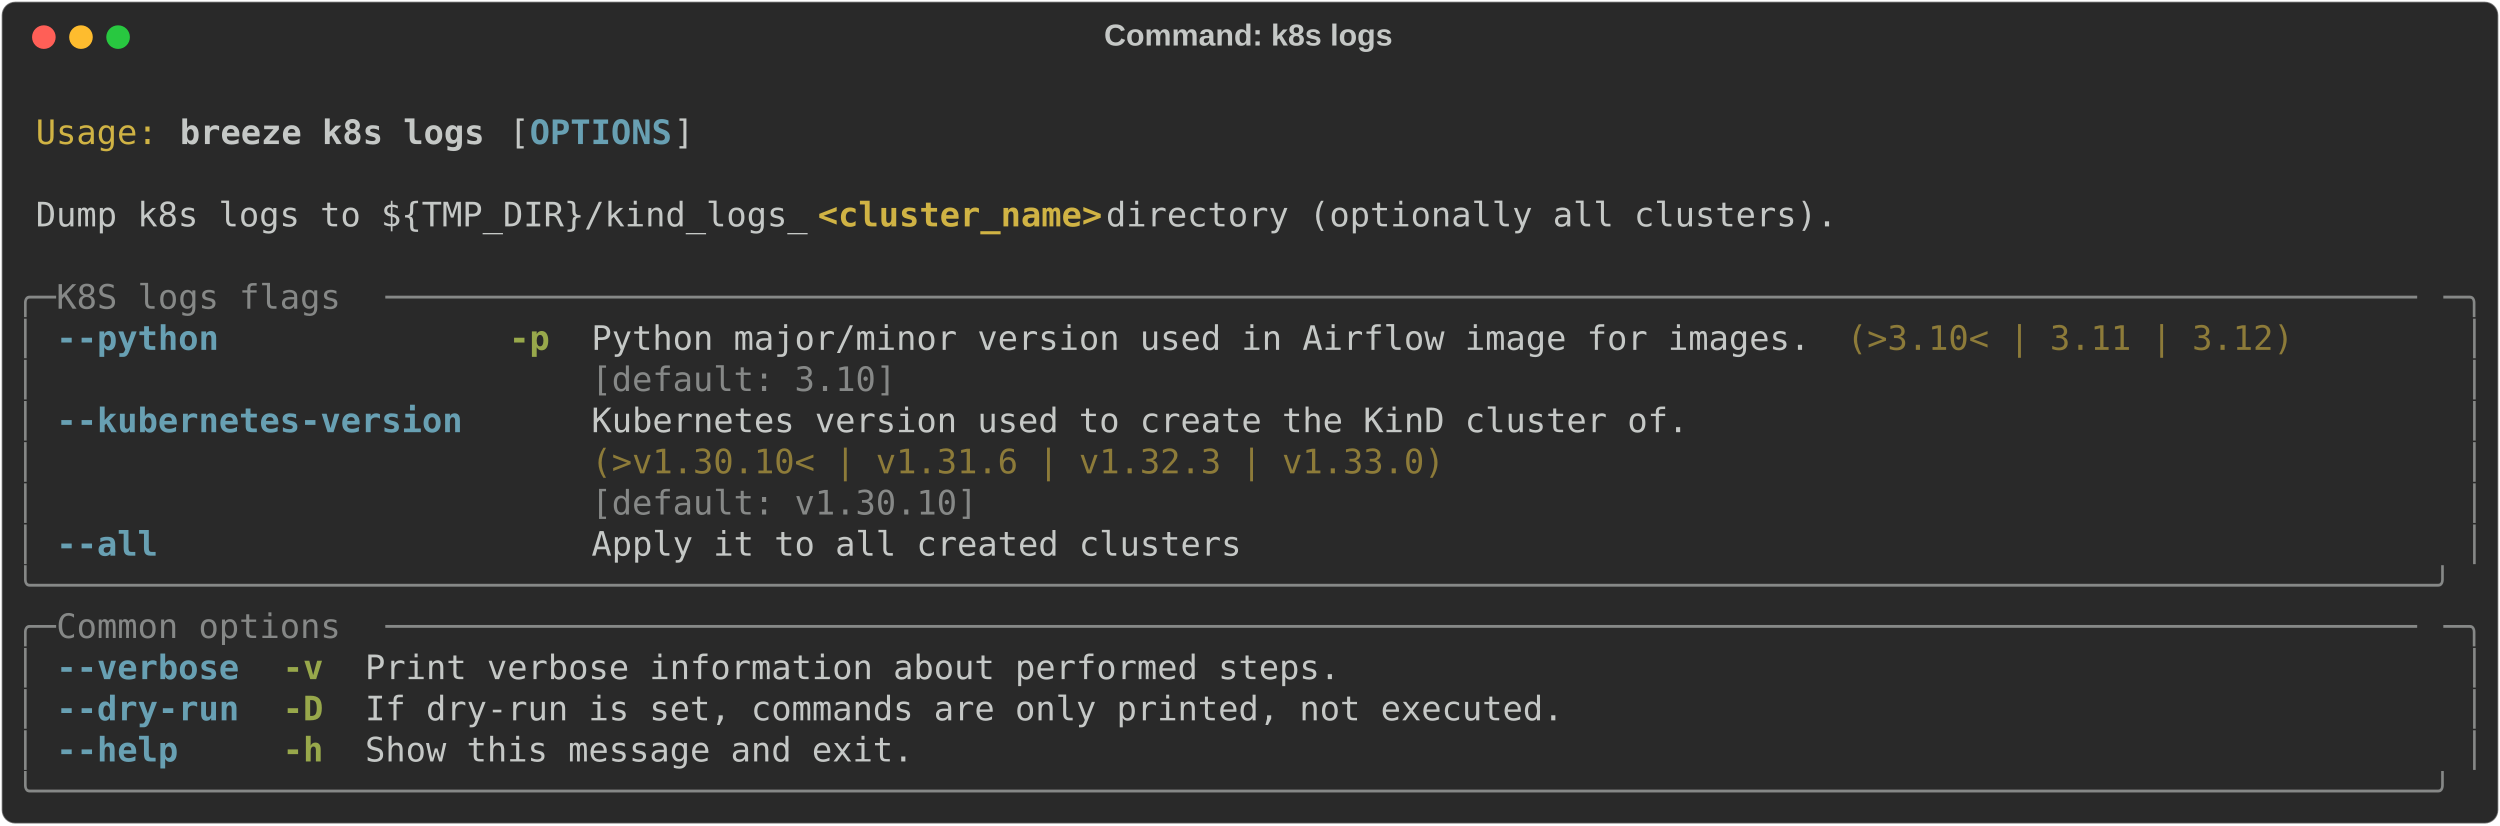
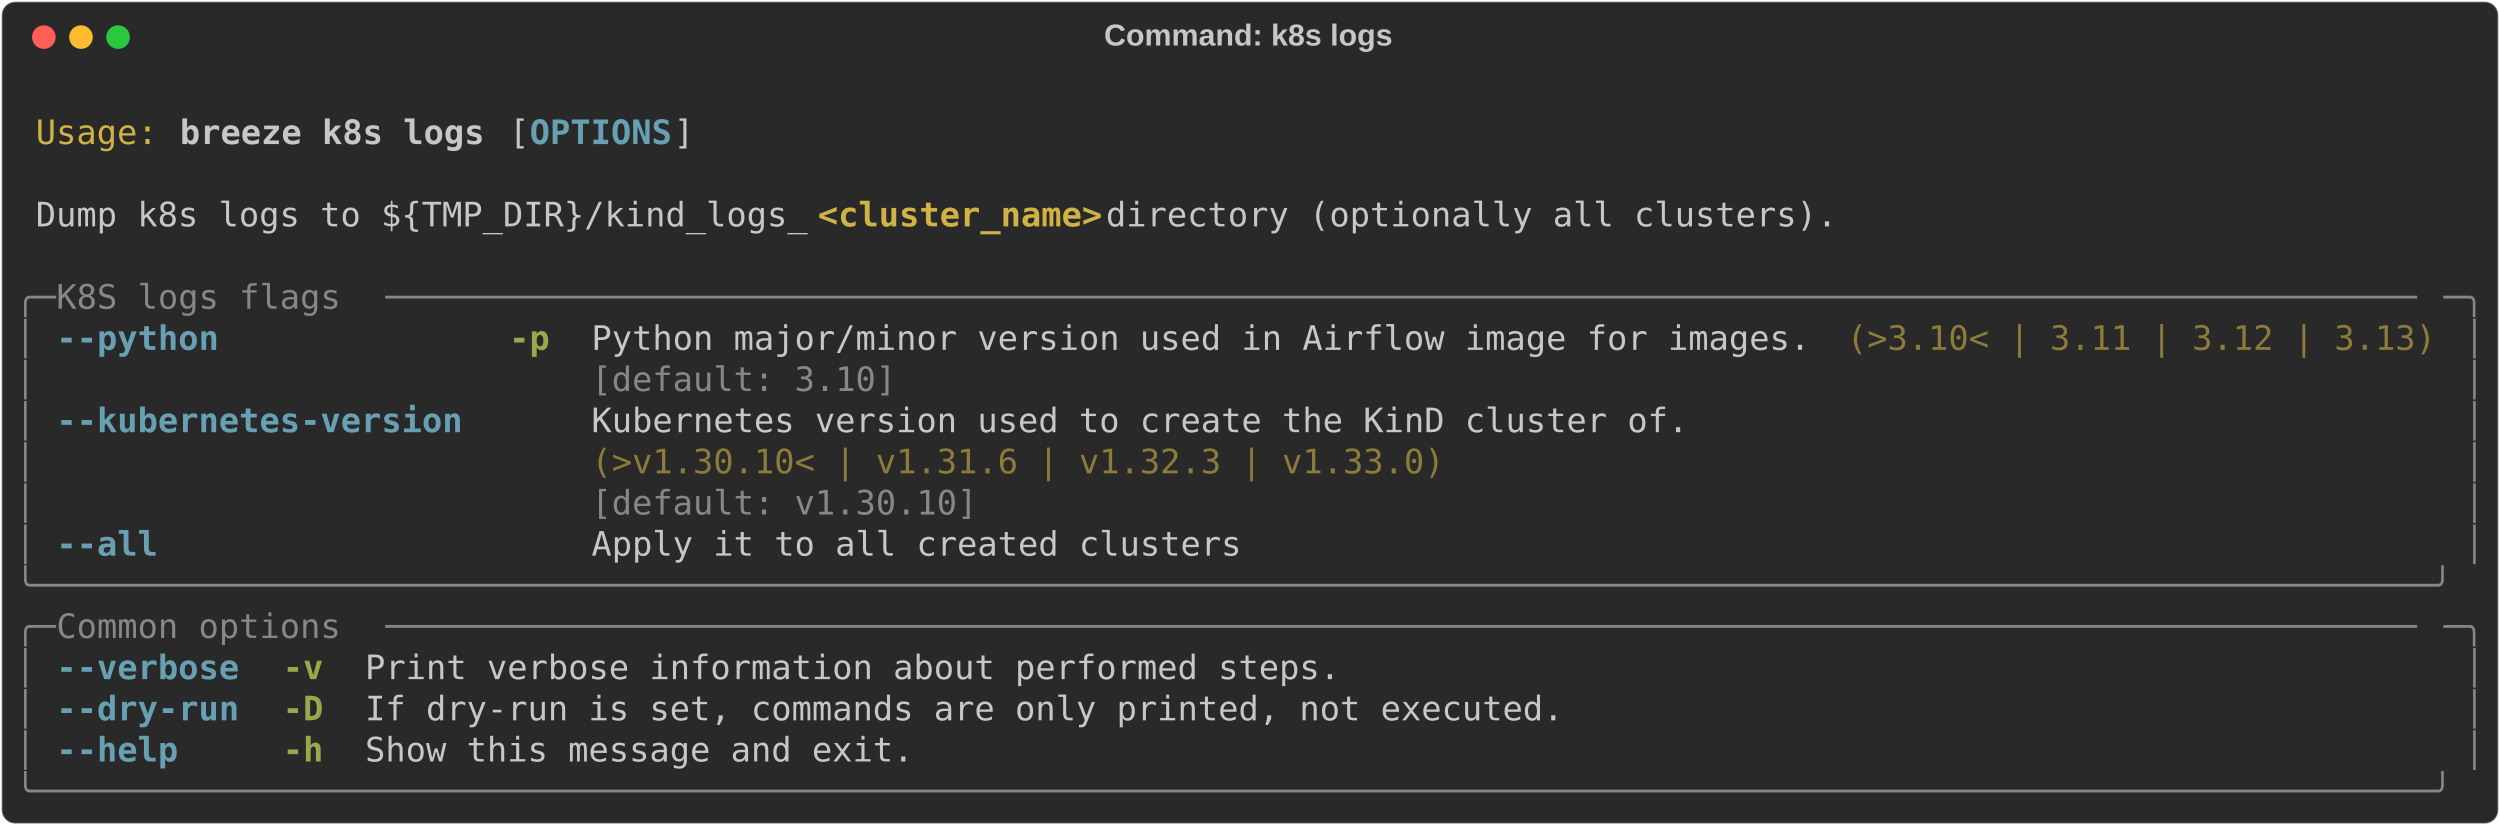
<svg xmlns="http://www.w3.org/2000/svg" class="rich-terminal" viewBox="0 0 1482 489.2">
  <style>

    @font-face {
        font-family: "Fira Code";
        src: local("FiraCode-Regular"),
                url("https://cdnjs.cloudflare.com/ajax/libs/firacode/6.2.0/woff2/FiraCode-Regular.woff2") format("woff2"),
                url("https://cdnjs.cloudflare.com/ajax/libs/firacode/6.2.0/woff/FiraCode-Regular.woff") format("woff");
        font-style: normal;
        font-weight: 400;
    }
    @font-face {
        font-family: "Fira Code";
        src: local("FiraCode-Bold"),
                url("https://cdnjs.cloudflare.com/ajax/libs/firacode/6.2.0/woff2/FiraCode-Bold.woff2") format("woff2"),
                url("https://cdnjs.cloudflare.com/ajax/libs/firacode/6.2.0/woff/FiraCode-Bold.woff") format("woff");
        font-style: bold;
        font-weight: 700;
    }

    .breeze-k8s-logs-matrix {
        font-family: Fira Code, monospace;
        font-size: 20px;
        line-height: 24.4px;
        font-variant-east-asian: full-width;
    }

    .breeze-k8s-logs-title {
        font-size: 18px;
        font-weight: bold;
        font-family: arial;
    }

    .breeze-k8s-logs-r1 { fill: #c5c8c6 }
.breeze-k8s-logs-r2 { fill: #d0b344 }
.breeze-k8s-logs-r3 { fill: #c5c8c6;font-weight: bold }
.breeze-k8s-logs-r4 { fill: #68a0b3;font-weight: bold }
.breeze-k8s-logs-r5 { fill: #d0b344;font-weight: bold }
.breeze-k8s-logs-r6 { fill: #868887 }
.breeze-k8s-logs-r7 { fill: #98a84b;font-weight: bold }
.breeze-k8s-logs-r8 { fill: #8d7b39 }
    </style>
  <defs>
    <clipPath id="breeze-k8s-logs-clip-terminal">
      <rect x="0" y="0" width="1463.0" height="438.2" />
    </clipPath>
    <clipPath id="breeze-k8s-logs-line-0">
      <rect x="0" y="1.5" width="1464" height="24.65" />
    </clipPath>
    <clipPath id="breeze-k8s-logs-line-1">
      <rect x="0" y="25.9" width="1464" height="24.65" />
    </clipPath>
    <clipPath id="breeze-k8s-logs-line-2">
      <rect x="0" y="50.3" width="1464" height="24.65" />
    </clipPath>
    <clipPath id="breeze-k8s-logs-line-3">
      <rect x="0" y="74.7" width="1464" height="24.65" />
    </clipPath>
    <clipPath id="breeze-k8s-logs-line-4">
      <rect x="0" y="99.1" width="1464" height="24.65" />
    </clipPath>
    <clipPath id="breeze-k8s-logs-line-5">
      <rect x="0" y="123.5" width="1464" height="24.65" />
    </clipPath>
    <clipPath id="breeze-k8s-logs-line-6">
      <rect x="0" y="147.9" width="1464" height="24.65" />
    </clipPath>
    <clipPath id="breeze-k8s-logs-line-7">
      <rect x="0" y="172.3" width="1464" height="24.65" />
    </clipPath>
    <clipPath id="breeze-k8s-logs-line-8">
      <rect x="0" y="196.7" width="1464" height="24.65" />
    </clipPath>
    <clipPath id="breeze-k8s-logs-line-9">
      <rect x="0" y="221.1" width="1464" height="24.65" />
    </clipPath>
    <clipPath id="breeze-k8s-logs-line-10">
      <rect x="0" y="245.5" width="1464" height="24.65" />
    </clipPath>
    <clipPath id="breeze-k8s-logs-line-11">
      <rect x="0" y="269.9" width="1464" height="24.65" />
    </clipPath>
    <clipPath id="breeze-k8s-logs-line-12">
      <rect x="0" y="294.3" width="1464" height="24.65" />
    </clipPath>
    <clipPath id="breeze-k8s-logs-line-13">
      <rect x="0" y="318.7" width="1464" height="24.65" />
    </clipPath>
    <clipPath id="breeze-k8s-logs-line-14">
      <rect x="0" y="343.1" width="1464" height="24.65" />
    </clipPath>
    <clipPath id="breeze-k8s-logs-line-15">
      <rect x="0" y="367.5" width="1464" height="24.65" />
    </clipPath>
    <clipPath id="breeze-k8s-logs-line-16">
      <rect x="0" y="391.9" width="1464" height="24.65" />
    </clipPath>
  </defs>
  <rect fill="#292929" stroke="rgba(255,255,255,0.35)" stroke-width="1" x="1" y="1" width="1480" height="487.2" rx="8" />
  <text class="breeze-k8s-logs-title" fill="#c5c8c6" text-anchor="middle" x="740" y="27">Command: k8s logs</text>
  <g transform="translate(26,22)">
    <circle cx="0" cy="0" r="7" fill="#ff5f57" />
    <circle cx="22" cy="0" r="7" fill="#febc2e" />
    <circle cx="44" cy="0" r="7" fill="#28c840" />
  </g>
  <g transform="translate(9, 41)" clip-path="url(#breeze-k8s-logs-clip-terminal)">
    <g class="breeze-k8s-logs-matrix">
      <text class="breeze-k8s-logs-r1" x="1464" y="20" textLength="12.2" clip-path="url(#breeze-k8s-logs-line-0)">
</text>
      <text class="breeze-k8s-logs-r2" x="12.2" y="44.4" textLength="73.2" clip-path="url(#breeze-k8s-logs-line-1)">Usage:</text>
      <text class="breeze-k8s-logs-r3" x="97.6" y="44.4" textLength="183" clip-path="url(#breeze-k8s-logs-line-1)">breeze k8s logs</text>
      <text class="breeze-k8s-logs-r1" x="292.8" y="44.4" textLength="12.2" clip-path="url(#breeze-k8s-logs-line-1)">[</text>
      <text class="breeze-k8s-logs-r4" x="305" y="44.4" textLength="85.4" clip-path="url(#breeze-k8s-logs-line-1)">OPTIONS</text>
      <text class="breeze-k8s-logs-r1" x="390.4" y="44.4" textLength="12.2" clip-path="url(#breeze-k8s-logs-line-1)">]</text>
      <text class="breeze-k8s-logs-r1" x="1464" y="44.4" textLength="12.2" clip-path="url(#breeze-k8s-logs-line-1)">
</text>
      <text class="breeze-k8s-logs-r1" x="1464" y="68.8" textLength="12.2" clip-path="url(#breeze-k8s-logs-line-2)">
</text>
      <text class="breeze-k8s-logs-r1" x="12.2" y="93.2" textLength="463.6" clip-path="url(#breeze-k8s-logs-line-3)">Dump k8s logs to ${TMP_DIR}/kind_logs_</text>
      <text class="breeze-k8s-logs-r5" x="475.8" y="93.2" textLength="170.8" clip-path="url(#breeze-k8s-logs-line-3)">&lt;cluster_name&gt;</text>
      <text class="breeze-k8s-logs-r1" x="646.6" y="93.2" textLength="451.4" clip-path="url(#breeze-k8s-logs-line-3)"> directory (optionally all clusters).</text>
      <text class="breeze-k8s-logs-r1" x="1464" y="93.2" textLength="12.2" clip-path="url(#breeze-k8s-logs-line-3)">
</text>
      <text class="breeze-k8s-logs-r1" x="1464" y="117.6" textLength="12.2" clip-path="url(#breeze-k8s-logs-line-4)">
</text>
      <text class="breeze-k8s-logs-r6" x="0" y="142" textLength="24.4" clip-path="url(#breeze-k8s-logs-line-5)">╭─</text>
      <text class="breeze-k8s-logs-r6" x="24.4" y="142" textLength="195.2" clip-path="url(#breeze-k8s-logs-line-5)"> K8S logs flags </text>
      <text class="breeze-k8s-logs-r6" x="219.6" y="142" textLength="1220" clip-path="url(#breeze-k8s-logs-line-5)">────────────────────────────────────────────────────────────────────────────────────────────────────</text>
      <text class="breeze-k8s-logs-r6" x="1439.6" y="142" textLength="24.4" clip-path="url(#breeze-k8s-logs-line-5)">─╮</text>
      <text class="breeze-k8s-logs-r1" x="1464" y="142" textLength="12.2" clip-path="url(#breeze-k8s-logs-line-5)">
</text>
      <text class="breeze-k8s-logs-r6" x="0" y="166.4" textLength="12.2" clip-path="url(#breeze-k8s-logs-line-6)">│</text>
      <text class="breeze-k8s-logs-r4" x="24.4" y="166.4" textLength="97.6" clip-path="url(#breeze-k8s-logs-line-6)">--python</text>
      <text class="breeze-k8s-logs-r7" x="292.8" y="166.4" textLength="24.4" clip-path="url(#breeze-k8s-logs-line-6)">-p</text>
      <text class="breeze-k8s-logs-r1" x="341.6" y="166.4" textLength="732" clip-path="url(#breeze-k8s-logs-line-6)">Python major/minor version used in Airflow image for images.</text>
-       <text class="breeze-k8s-logs-r8" x="1085.8" y="166.4" textLength="268.4" clip-path="url(#breeze-k8s-logs-line-6)">(&gt;3.10&lt; | 3.11 | 3.12)</text>
+       <text class="breeze-k8s-logs-r8" x="1085.8" y="166.4" textLength="353.8" clip-path="url(#breeze-k8s-logs-line-6)">(&gt;3.10&lt; | 3.11 | 3.12 | 3.13)</text>
      <text class="breeze-k8s-logs-r6" x="1451.8" y="166.4" textLength="12.2" clip-path="url(#breeze-k8s-logs-line-6)">│</text>
      <text class="breeze-k8s-logs-r1" x="1464" y="166.4" textLength="12.2" clip-path="url(#breeze-k8s-logs-line-6)">
</text>
      <text class="breeze-k8s-logs-r6" x="0" y="190.8" textLength="12.2" clip-path="url(#breeze-k8s-logs-line-7)">│</text>
      <text class="breeze-k8s-logs-r6" x="341.6" y="190.8" textLength="732" clip-path="url(#breeze-k8s-logs-line-7)">[default: 3.10]                                             </text>
      <text class="breeze-k8s-logs-r6" x="1451.8" y="190.8" textLength="12.2" clip-path="url(#breeze-k8s-logs-line-7)">│</text>
      <text class="breeze-k8s-logs-r1" x="1464" y="190.8" textLength="12.2" clip-path="url(#breeze-k8s-logs-line-7)">
</text>
      <text class="breeze-k8s-logs-r6" x="0" y="215.2" textLength="12.2" clip-path="url(#breeze-k8s-logs-line-8)">│</text>
      <text class="breeze-k8s-logs-r4" x="24.4" y="215.2" textLength="244" clip-path="url(#breeze-k8s-logs-line-8)">--kubernetes-version</text>
      <text class="breeze-k8s-logs-r1" x="341.6" y="215.2" textLength="658.8" clip-path="url(#breeze-k8s-logs-line-8)">Kubernetes version used to create the KinD cluster of.</text>
      <text class="breeze-k8s-logs-r6" x="1451.8" y="215.2" textLength="12.2" clip-path="url(#breeze-k8s-logs-line-8)">│</text>
      <text class="breeze-k8s-logs-r1" x="1464" y="215.2" textLength="12.2" clip-path="url(#breeze-k8s-logs-line-8)">
</text>
      <text class="breeze-k8s-logs-r6" x="0" y="239.6" textLength="12.2" clip-path="url(#breeze-k8s-logs-line-9)">│</text>
      <text class="breeze-k8s-logs-r8" x="341.6" y="239.6" textLength="658.8" clip-path="url(#breeze-k8s-logs-line-9)">(&gt;v1.30.10&lt; | v1.31.6 | v1.32.3 | v1.33.0)            </text>
      <text class="breeze-k8s-logs-r6" x="1451.8" y="239.6" textLength="12.2" clip-path="url(#breeze-k8s-logs-line-9)">│</text>
      <text class="breeze-k8s-logs-r1" x="1464" y="239.6" textLength="12.2" clip-path="url(#breeze-k8s-logs-line-9)">
</text>
      <text class="breeze-k8s-logs-r6" x="0" y="264" textLength="12.2" clip-path="url(#breeze-k8s-logs-line-10)">│</text>
      <text class="breeze-k8s-logs-r6" x="341.6" y="264" textLength="658.8" clip-path="url(#breeze-k8s-logs-line-10)">[default: v1.30.10]                                   </text>
      <text class="breeze-k8s-logs-r6" x="1451.8" y="264" textLength="12.2" clip-path="url(#breeze-k8s-logs-line-10)">│</text>
      <text class="breeze-k8s-logs-r1" x="1464" y="264" textLength="12.2" clip-path="url(#breeze-k8s-logs-line-10)">
</text>
      <text class="breeze-k8s-logs-r6" x="0" y="288.4" textLength="12.2" clip-path="url(#breeze-k8s-logs-line-11)">│</text>
      <text class="breeze-k8s-logs-r4" x="24.4" y="288.4" textLength="61" clip-path="url(#breeze-k8s-logs-line-11)">--all</text>
      <text class="breeze-k8s-logs-r1" x="341.6" y="288.4" textLength="390.4" clip-path="url(#breeze-k8s-logs-line-11)">Apply it to all created clusters</text>
      <text class="breeze-k8s-logs-r6" x="1451.8" y="288.4" textLength="12.2" clip-path="url(#breeze-k8s-logs-line-11)">│</text>
      <text class="breeze-k8s-logs-r1" x="1464" y="288.4" textLength="12.2" clip-path="url(#breeze-k8s-logs-line-11)">
</text>
      <text class="breeze-k8s-logs-r6" x="0" y="312.8" textLength="1464" clip-path="url(#breeze-k8s-logs-line-12)">╰──────────────────────────────────────────────────────────────────────────────────────────────────────────────────────╯</text>
      <text class="breeze-k8s-logs-r1" x="1464" y="312.8" textLength="12.2" clip-path="url(#breeze-k8s-logs-line-12)">
</text>
      <text class="breeze-k8s-logs-r6" x="0" y="337.2" textLength="24.4" clip-path="url(#breeze-k8s-logs-line-13)">╭─</text>
      <text class="breeze-k8s-logs-r6" x="24.4" y="337.2" textLength="195.2" clip-path="url(#breeze-k8s-logs-line-13)"> Common options </text>
      <text class="breeze-k8s-logs-r6" x="219.6" y="337.2" textLength="1220" clip-path="url(#breeze-k8s-logs-line-13)">────────────────────────────────────────────────────────────────────────────────────────────────────</text>
      <text class="breeze-k8s-logs-r6" x="1439.6" y="337.2" textLength="24.4" clip-path="url(#breeze-k8s-logs-line-13)">─╮</text>
      <text class="breeze-k8s-logs-r1" x="1464" y="337.2" textLength="12.2" clip-path="url(#breeze-k8s-logs-line-13)">
</text>
      <text class="breeze-k8s-logs-r6" x="0" y="361.6" textLength="12.2" clip-path="url(#breeze-k8s-logs-line-14)">│</text>
      <text class="breeze-k8s-logs-r4" x="24.4" y="361.6" textLength="109.8" clip-path="url(#breeze-k8s-logs-line-14)">--verbose</text>
      <text class="breeze-k8s-logs-r7" x="158.6" y="361.6" textLength="24.4" clip-path="url(#breeze-k8s-logs-line-14)">-v</text>
      <text class="breeze-k8s-logs-r1" x="207.4" y="361.6" textLength="585.6" clip-path="url(#breeze-k8s-logs-line-14)">Print verbose information about performed steps.</text>
      <text class="breeze-k8s-logs-r6" x="1451.8" y="361.6" textLength="12.2" clip-path="url(#breeze-k8s-logs-line-14)">│</text>
      <text class="breeze-k8s-logs-r1" x="1464" y="361.6" textLength="12.2" clip-path="url(#breeze-k8s-logs-line-14)">
</text>
      <text class="breeze-k8s-logs-r6" x="0" y="386" textLength="12.2" clip-path="url(#breeze-k8s-logs-line-15)">│</text>
      <text class="breeze-k8s-logs-r4" x="24.4" y="386" textLength="109.8" clip-path="url(#breeze-k8s-logs-line-15)">--dry-run</text>
      <text class="breeze-k8s-logs-r7" x="158.6" y="386" textLength="24.4" clip-path="url(#breeze-k8s-logs-line-15)">-D</text>
      <text class="breeze-k8s-logs-r1" x="207.4" y="386" textLength="719.8" clip-path="url(#breeze-k8s-logs-line-15)">If dry-run is set, commands are only printed, not executed.</text>
      <text class="breeze-k8s-logs-r6" x="1451.8" y="386" textLength="12.2" clip-path="url(#breeze-k8s-logs-line-15)">│</text>
      <text class="breeze-k8s-logs-r1" x="1464" y="386" textLength="12.2" clip-path="url(#breeze-k8s-logs-line-15)">
</text>
      <text class="breeze-k8s-logs-r6" x="0" y="410.4" textLength="12.2" clip-path="url(#breeze-k8s-logs-line-16)">│</text>
      <text class="breeze-k8s-logs-r4" x="24.4" y="410.4" textLength="73.2" clip-path="url(#breeze-k8s-logs-line-16)">--help</text>
      <text class="breeze-k8s-logs-r7" x="158.6" y="410.4" textLength="24.4" clip-path="url(#breeze-k8s-logs-line-16)">-h</text>
      <text class="breeze-k8s-logs-r1" x="207.4" y="410.4" textLength="329.4" clip-path="url(#breeze-k8s-logs-line-16)">Show this message and exit.</text>
      <text class="breeze-k8s-logs-r6" x="1451.8" y="410.4" textLength="12.2" clip-path="url(#breeze-k8s-logs-line-16)">│</text>
      <text class="breeze-k8s-logs-r1" x="1464" y="410.4" textLength="12.2" clip-path="url(#breeze-k8s-logs-line-16)">
</text>
      <text class="breeze-k8s-logs-r6" x="0" y="434.8" textLength="1464" clip-path="url(#breeze-k8s-logs-line-17)">╰──────────────────────────────────────────────────────────────────────────────────────────────────────────────────────╯</text>
      <text class="breeze-k8s-logs-r1" x="1464" y="434.8" textLength="12.2" clip-path="url(#breeze-k8s-logs-line-17)">
</text>
    </g>
  </g>
</svg>
